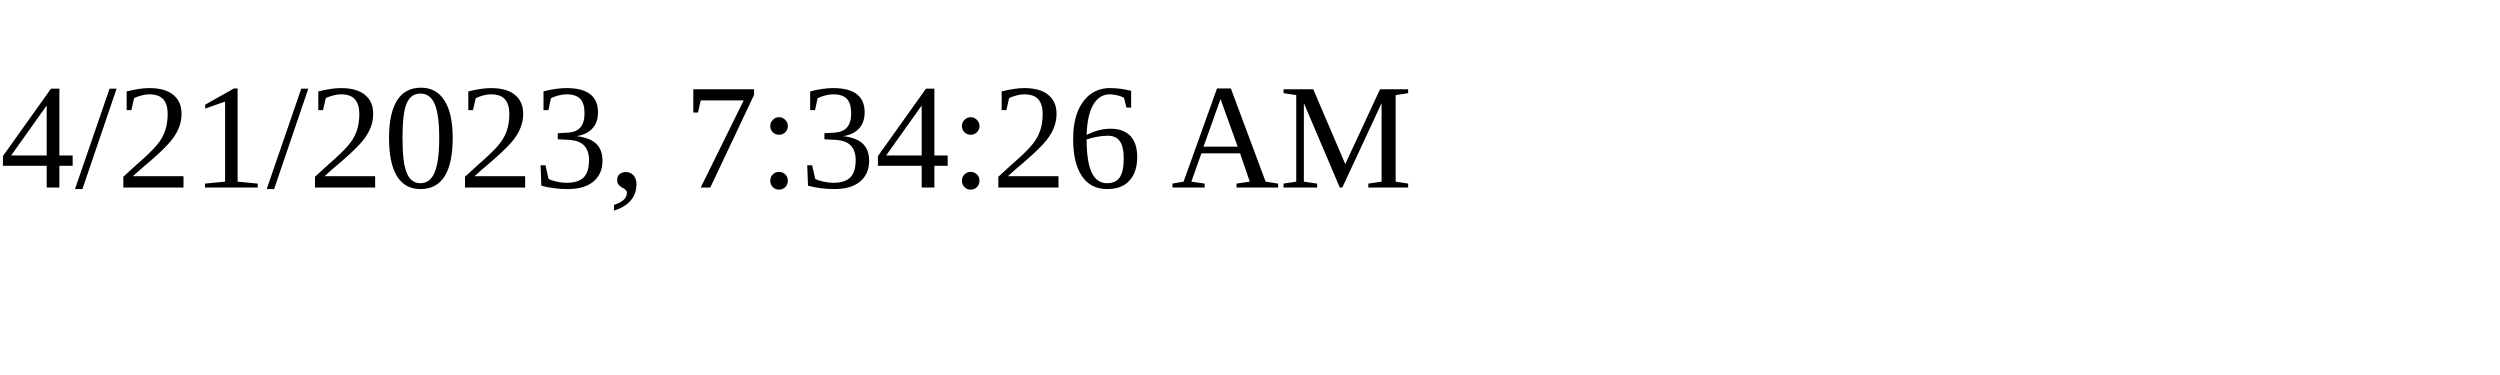
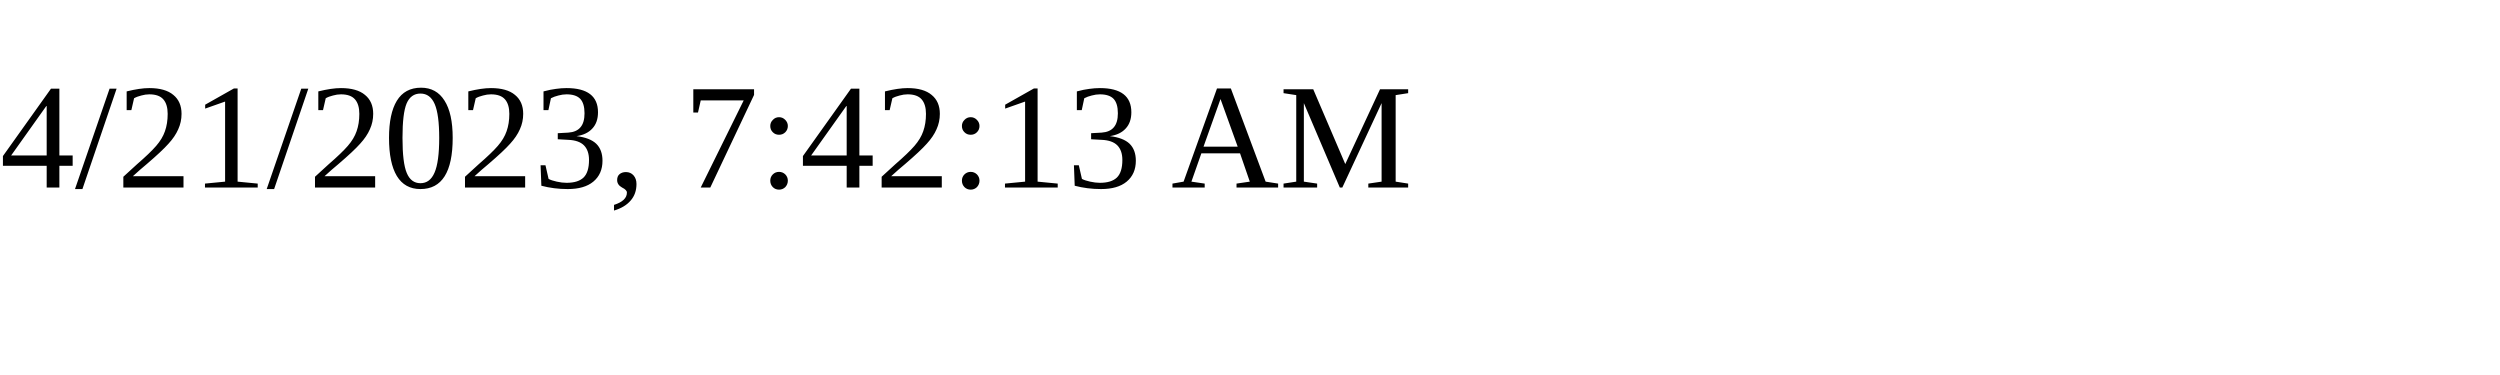
<svg xmlns="http://www.w3.org/2000/svg" height="30" width="200">
-   <text x="0" y="15">4/21/2023, 7:34:26 AM</text>
+   <text x="0" y="15">4/21/2023, 7:42:13 AM</text>
</svg>
